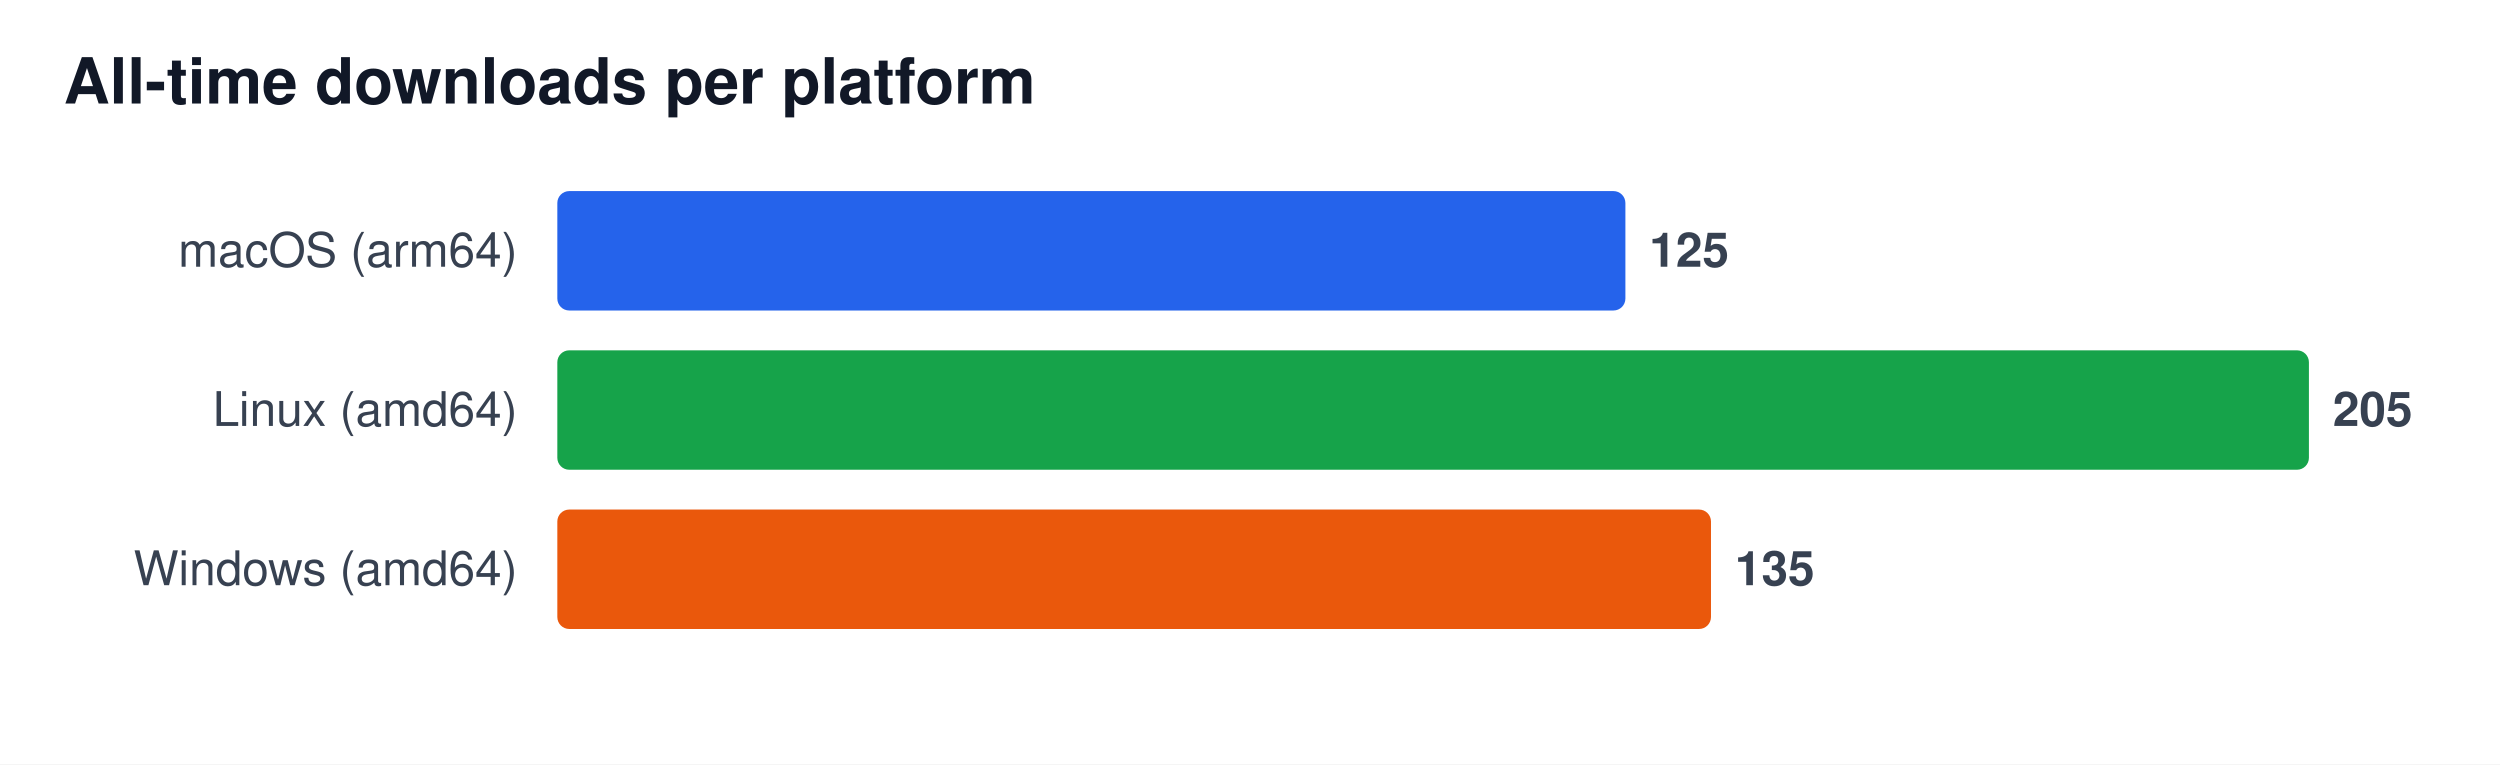
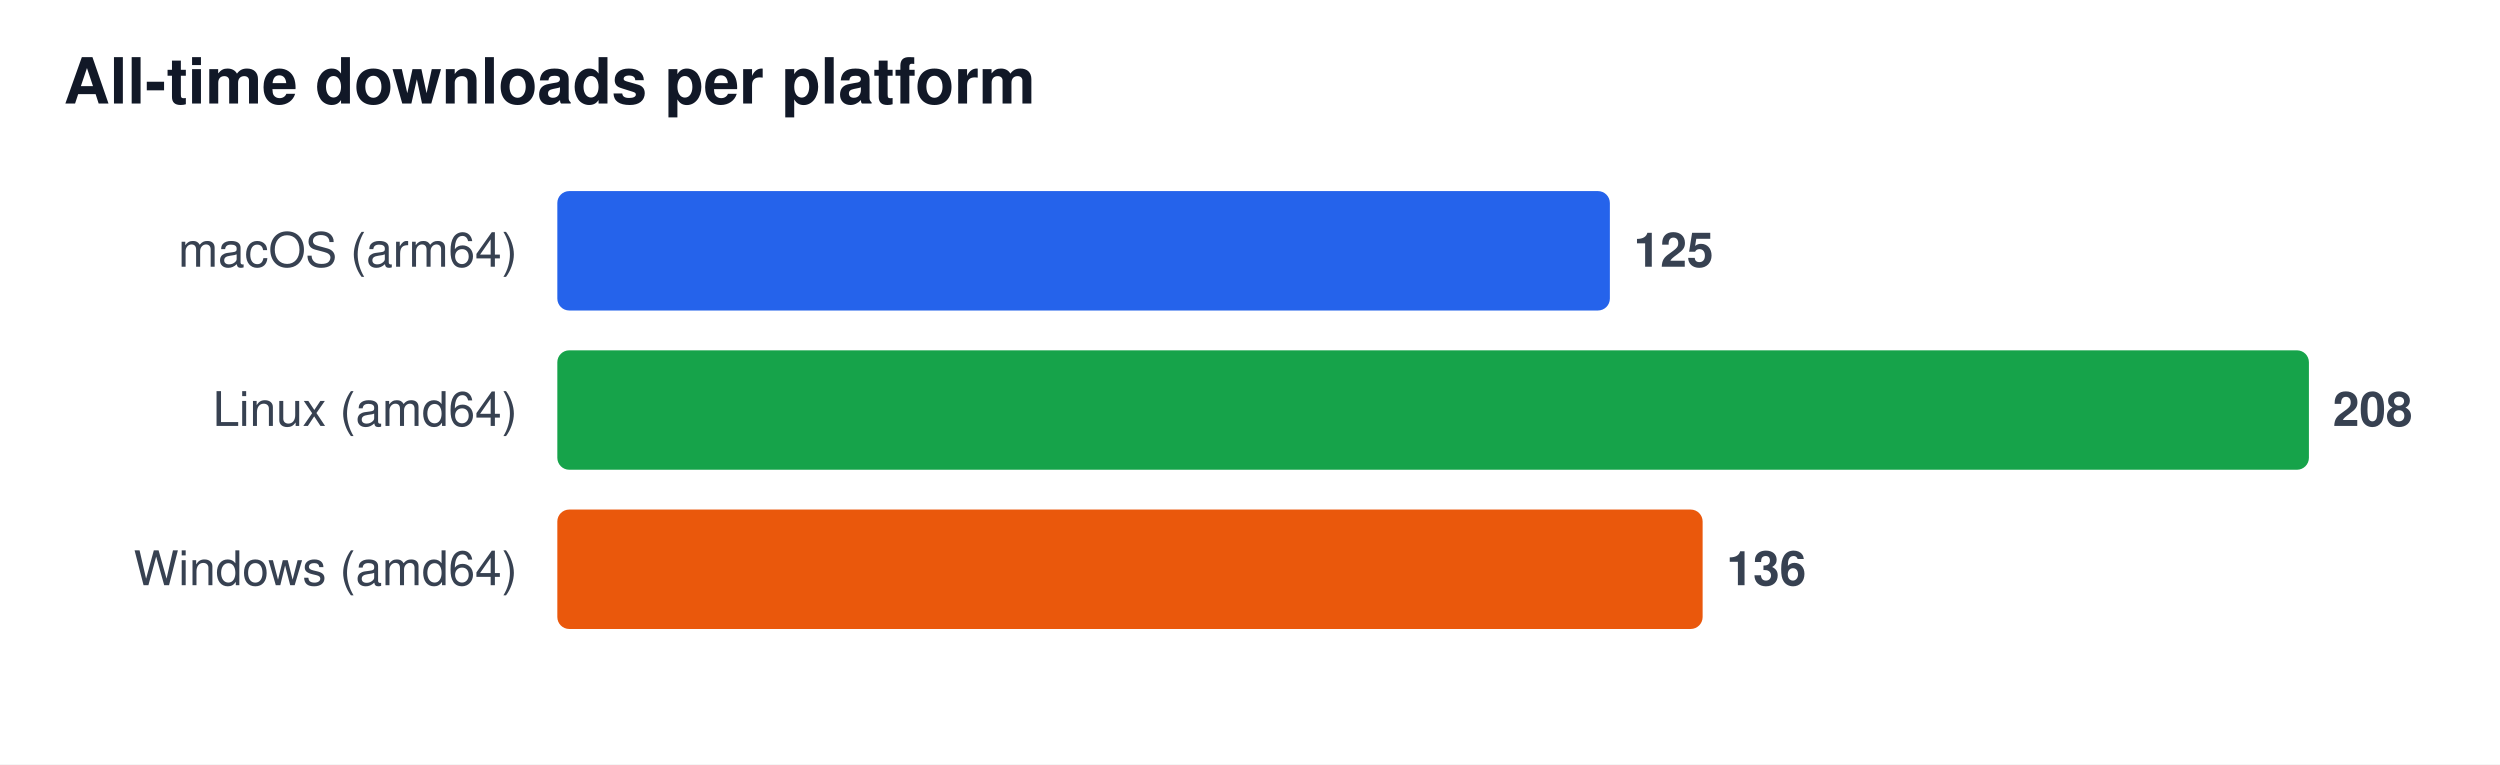
<svg xmlns="http://www.w3.org/2000/svg" width="628" height="192" viewBox="0 0 628 192" font-family="Segoe UI, Helvetica, Arial, sans-serif" role="img" aria-label="All-time downloads per platform">
  <rect width="628" height="192" fill="#ffffff" />
  <text x="16" y="26" font-size="16" font-weight="600" fill="#111827">All-time downloads per platform</text>
  <text x="130" y="67" font-size="12" fill="#374151" text-anchor="end">macOS (arm64)</text>
-   <rect x="140" y="48" width="268.3" height="30" rx="3" fill="#2563eb" />
-   <text x="414.3" y="67" font-size="12" font-weight="600" fill="#374151">125</text>
+   <rect x="140" y="48" width="264.4" height="30" rx="3" fill="#2563eb" />
+   <text x="410.4" y="67" font-size="12" font-weight="600" fill="#374151">125</text>
  <text x="130" y="107" font-size="12" fill="#374151" text-anchor="end">Linux (amd64)</text>
  <rect x="140" y="88" width="440.0" height="30" rx="3" fill="#16a34a" />
-   <text x="586.0" y="107" font-size="12" font-weight="600" fill="#374151">205</text>
+   <text x="586.0" y="107" font-size="12" font-weight="600" fill="#374151">208</text>
  <text x="130" y="147" font-size="12" fill="#374151" text-anchor="end">Windows (amd64)</text>
-   <rect x="140" y="128" width="289.8" height="30" rx="3" fill="#ea580c" />
-   <text x="435.8" y="147" font-size="12" font-weight="600" fill="#374151">135</text>
+   <rect x="140" y="128" width="287.7" height="30" rx="3" fill="#ea580c" />
+   <text x="433.7" y="147" font-size="12" font-weight="600" fill="#374151">136</text>
</svg>
